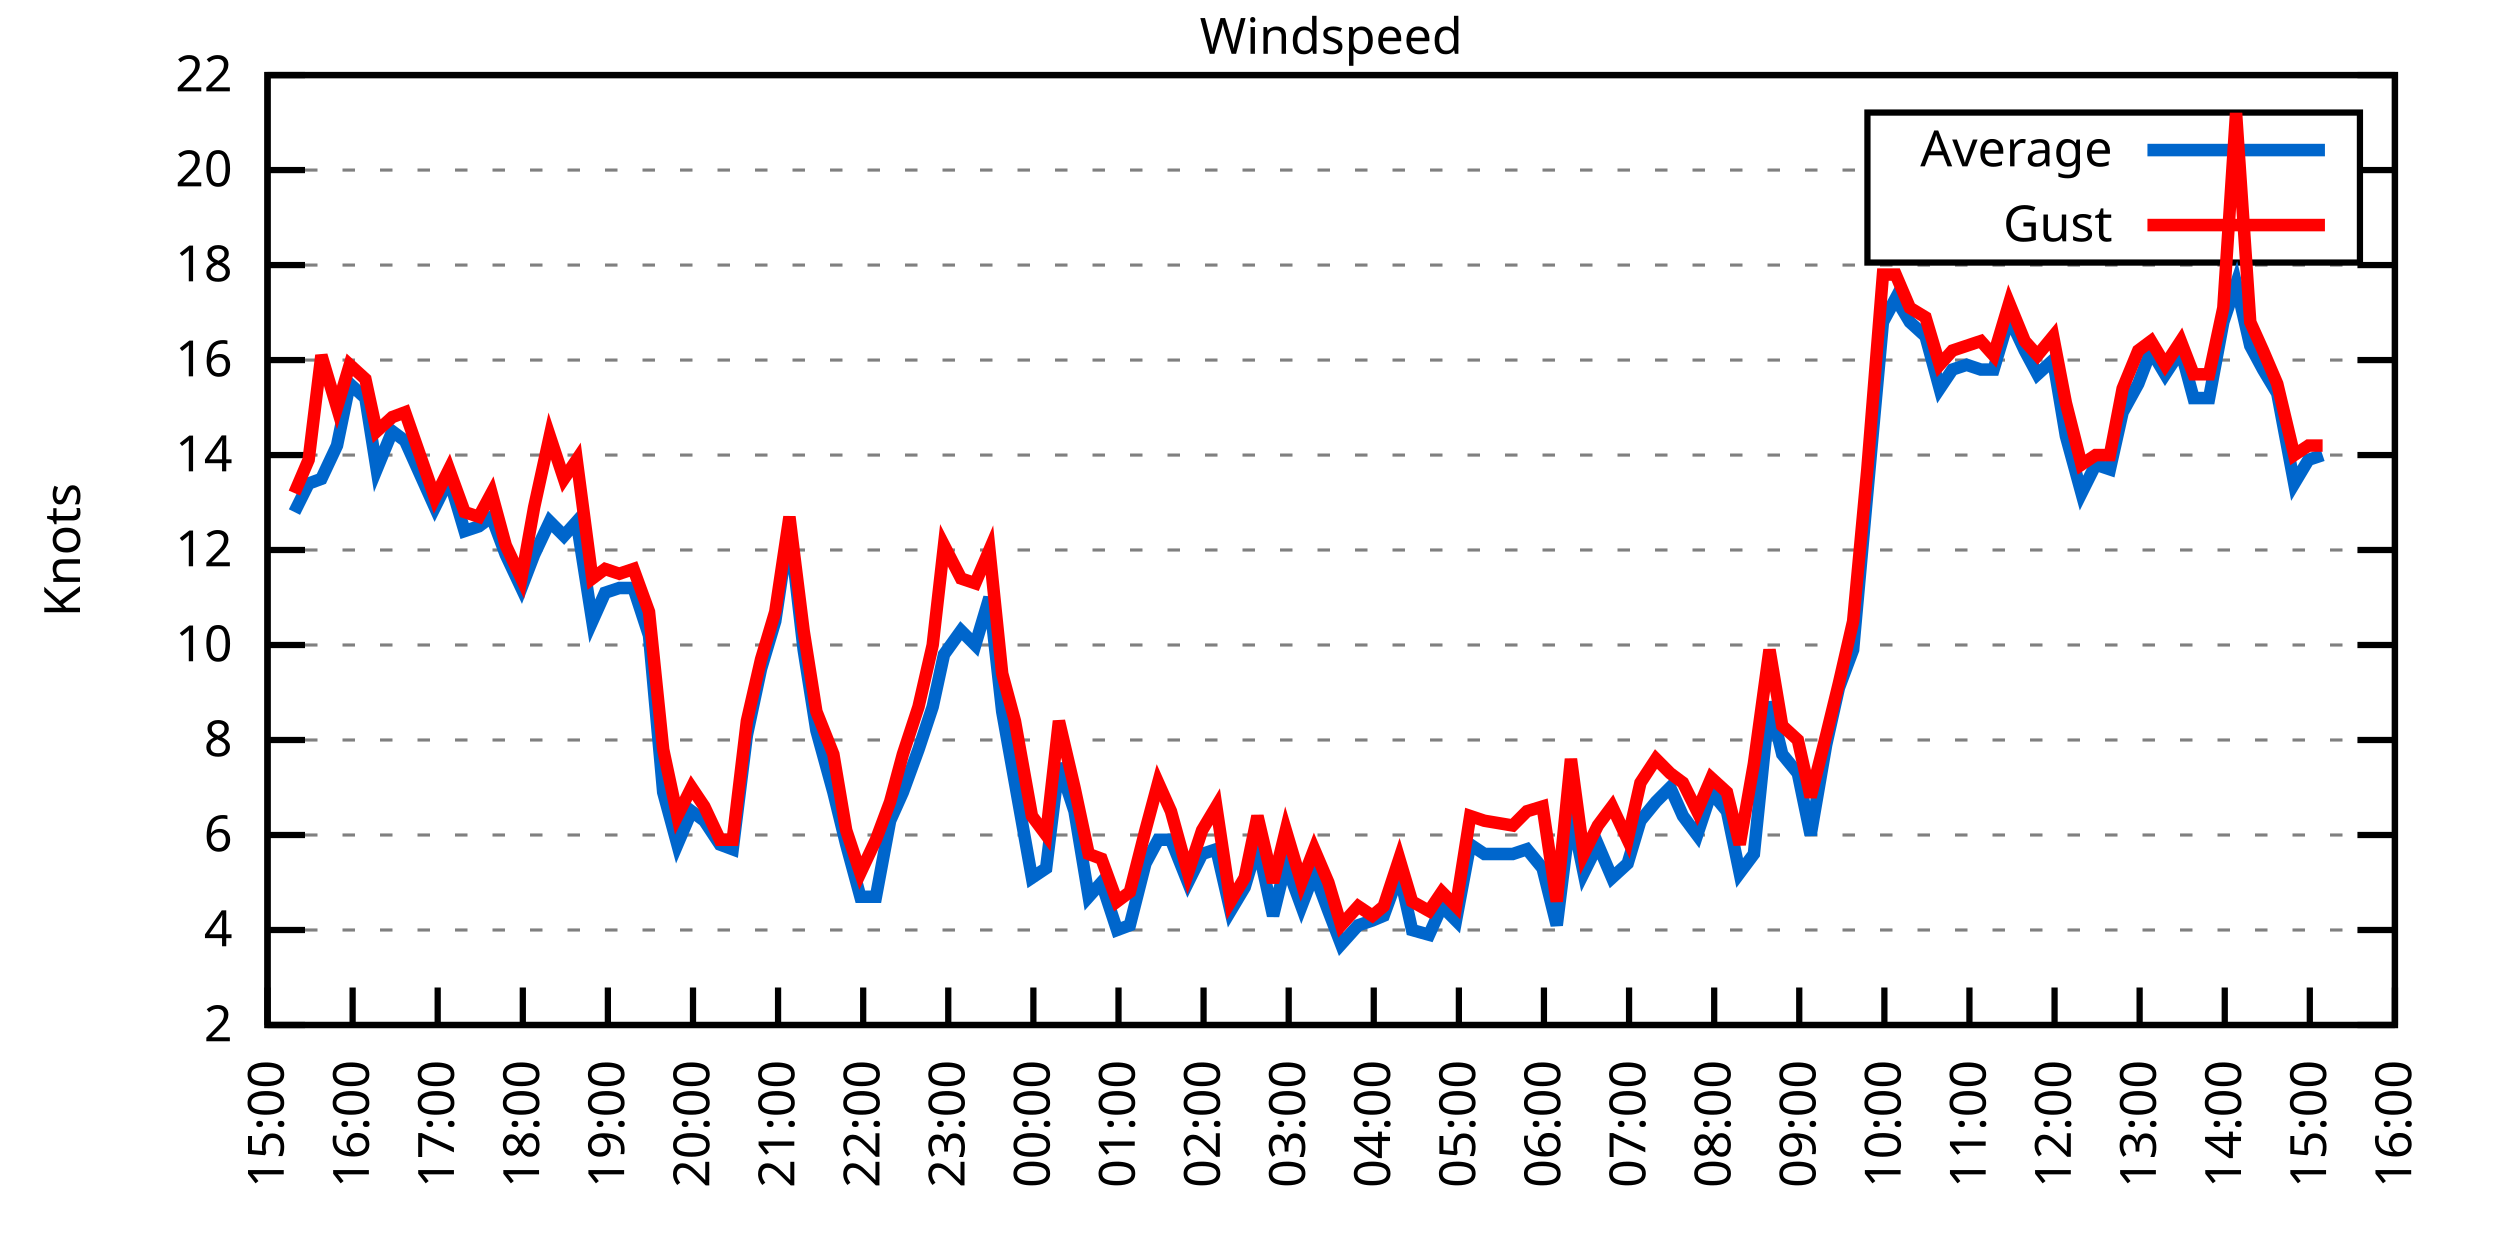
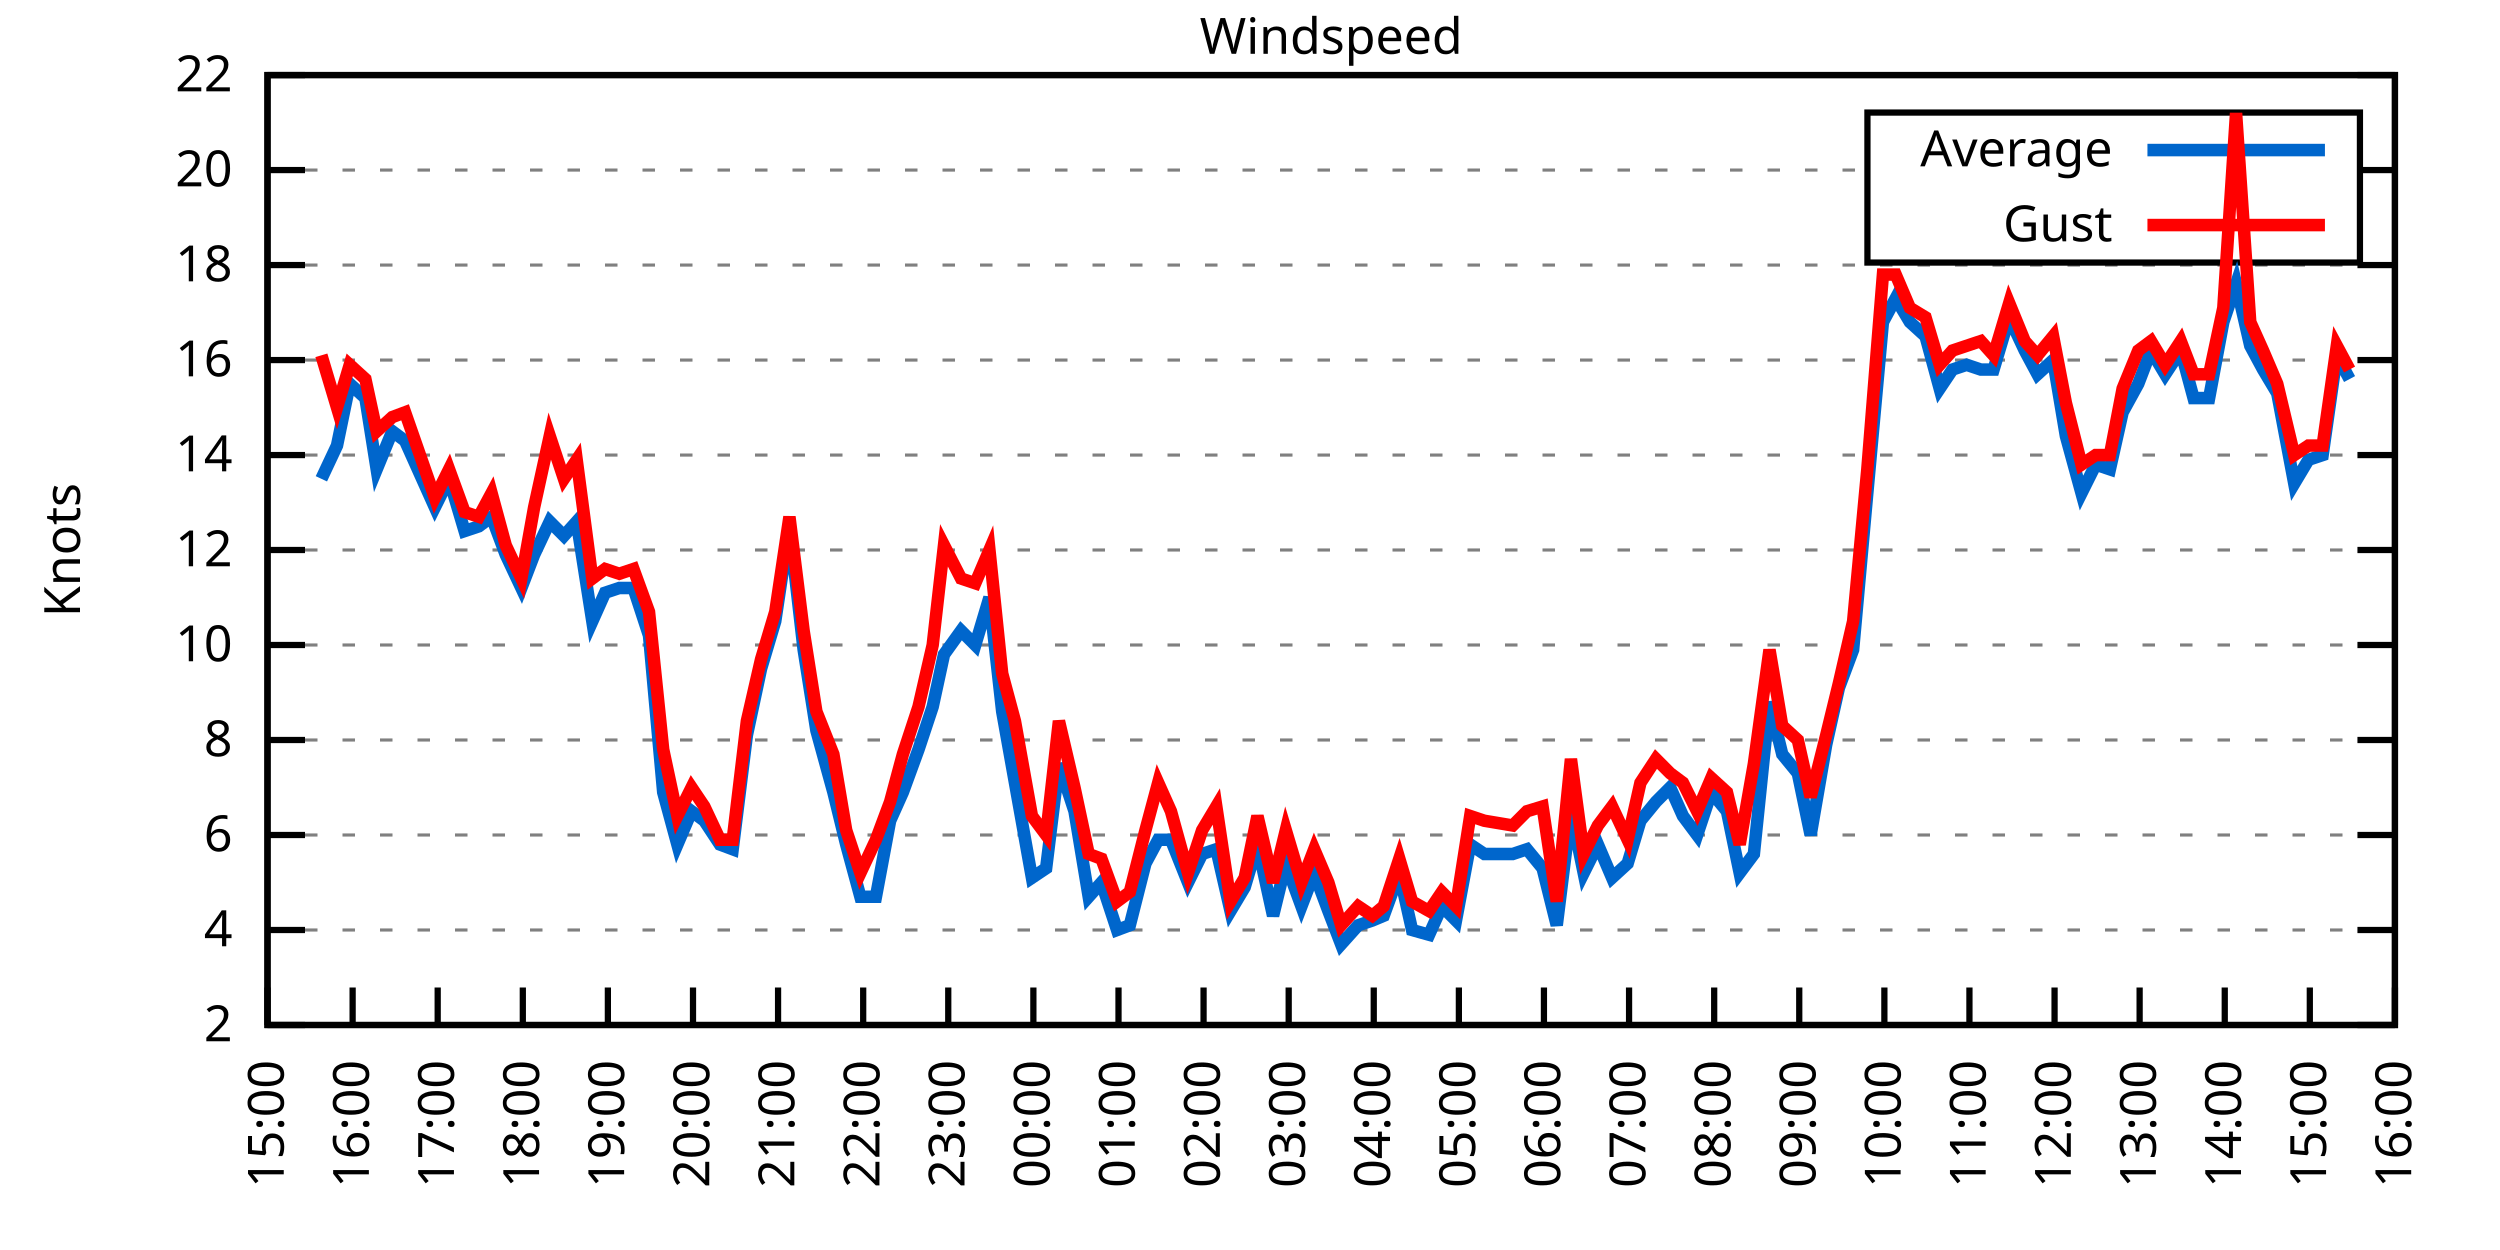
<svg xmlns="http://www.w3.org/2000/svg" xmlns:xlink="http://www.w3.org/1999/xlink" width="400" height="200" viewBox="0 0 400 200">
  <g id="gnuplot_canvas">
    <rect x="0" y="0" width="400" height="200" fill="none" />
    <defs>
      <circle id="gpDot" r="0.5" stroke-width="0.5" stroke="currentColor" />
      <path id="gpPt0" stroke-width="0.333" stroke="currentColor" d="M-1,0 h2 M0,-1 v2" />
      <path id="gpPt1" stroke-width="0.333" stroke="currentColor" d="M-1,-1 L1,1 M1,-1 L-1,1" />
      <path id="gpPt2" stroke-width="0.333" stroke="currentColor" d="M-1,0 L1,0 M0,-1 L0,1 M-1,-1 L1,1 M-1,1 L1,-1" />
      <rect id="gpPt3" stroke-width="0.333" stroke="currentColor" x="-1" y="-1" width="2" height="2" />
      <rect id="gpPt4" stroke-width="0.333" stroke="currentColor" fill="currentColor" x="-1" y="-1" width="2" height="2" />
      <circle id="gpPt5" stroke-width="0.333" stroke="currentColor" cx="0" cy="0" r="1" />
      <use xlink:href="#gpPt5" id="gpPt6" fill="currentColor" stroke="none" />
      <path id="gpPt7" stroke-width="0.333" stroke="currentColor" d="M0,-1.33 L-1.33,0.67 L1.33,0.67 z" />
      <use xlink:href="#gpPt7" id="gpPt8" fill="currentColor" stroke="none" />
      <use xlink:href="#gpPt7" id="gpPt9" stroke="currentColor" transform="rotate(180)" />
      <use xlink:href="#gpPt9" id="gpPt10" fill="currentColor" stroke="none" />
      <use xlink:href="#gpPt3" id="gpPt11" stroke="currentColor" transform="rotate(45)" />
      <use xlink:href="#gpPt11" id="gpPt12" fill="currentColor" stroke="none" />
      <path id="gpPt13" stroke-width="0.333" stroke="currentColor" d="M0,1.330 L1.265,0.411 L0.782,-1.067 L-0.782,-1.076 L-1.265,0.411 z" />
      <use xlink:href="#gpPt13" id="gpPt14" fill="currentColor" stroke="none" />
      <filter id="textbox" filterUnits="objectBoundingBox" x="0" y="0" height="1" width="1">
        <feFlood flood-color="white" flood-opacity="1" result="bgnd" />
        <feComposite in="SourceGraphic" in2="bgnd" operator="atop" />
      </filter>
      <filter id="greybox" filterUnits="objectBoundingBox" x="0" y="0" height="1" width="1">
        <feFlood flood-color="lightgrey" flood-opacity="1" result="grey" />
        <feComposite in="SourceGraphic" in2="grey" operator="atop" />
      </filter>
    </defs>
    <g fill="none" color="white" stroke="currentColor" stroke-width="1.00" stroke-linecap="butt" stroke-linejoin="miter">
</g>
    <g fill="none" color="black" stroke="currentColor" stroke-width="1.00" stroke-linecap="butt" stroke-linejoin="miter">
      <g stroke="none" shape-rendering="crispEdges">
        <polygon fill="rgb(255, 255, 255)" points="42.80,164.00 383.18,164.00 383.18,12.02 42.80,12.02 " />
      </g>
    </g>
    <g fill="none" color="black" stroke="currentColor" stroke-width="1.00" stroke-linecap="butt" stroke-linejoin="miter">
</g>
    <g fill="none" color="black" stroke="black" stroke-width="0.50" stroke-linecap="butt" stroke-linejoin="miter">
</g>
    <g fill="none" color="gray" stroke="currentColor" stroke-width="0.50" stroke-linecap="butt" stroke-linejoin="miter">
      <path stroke="gray" stroke-dasharray="2,4" class="gridline" d="M42.80,164.00 L383.19,164.00  " />
    </g>
    <g fill="none" color="gray" stroke="gray" stroke-width="1.00" stroke-linecap="butt" stroke-linejoin="miter">
</g>
    <g fill="none" color="black" stroke="currentColor" stroke-width="1.00" stroke-linecap="butt" stroke-linejoin="miter">
      <path stroke="black" d="M42.80,164.00 L48.80,164.00 M383.19,164.00 L377.19,164.00  " />
      <g transform="translate(37.20,166.60)" stroke="none" fill="black" font-family="Sans" font-size="8.00" text-anchor="end">
        <text>
          <tspan font-family="Sans"> 2</tspan>
        </text>
      </g>
    </g>
    <g fill="none" color="black" stroke="currentColor" stroke-width="1.00" stroke-linecap="butt" stroke-linejoin="miter">
</g>
    <g fill="none" color="black" stroke="black" stroke-width="0.50" stroke-linecap="butt" stroke-linejoin="miter">
</g>
    <g fill="none" color="gray" stroke="currentColor" stroke-width="0.50" stroke-linecap="butt" stroke-linejoin="miter">
      <path stroke="gray" stroke-dasharray="2,4" class="gridline" d="M42.80,148.80 L383.19,148.80  " />
    </g>
    <g fill="none" color="gray" stroke="gray" stroke-width="1.00" stroke-linecap="butt" stroke-linejoin="miter">
</g>
    <g fill="none" color="black" stroke="currentColor" stroke-width="1.00" stroke-linecap="butt" stroke-linejoin="miter">
      <path stroke="black" d="M42.80,148.80 L48.80,148.80 M383.19,148.80 L377.19,148.80  " />
      <g transform="translate(37.20,151.40)" stroke="none" fill="black" font-family="Sans" font-size="8.00" text-anchor="end">
        <text>
          <tspan font-family="Sans"> 4</tspan>
        </text>
      </g>
    </g>
    <g fill="none" color="black" stroke="currentColor" stroke-width="1.00" stroke-linecap="butt" stroke-linejoin="miter">
</g>
    <g fill="none" color="black" stroke="black" stroke-width="0.50" stroke-linecap="butt" stroke-linejoin="miter">
</g>
    <g fill="none" color="gray" stroke="currentColor" stroke-width="0.50" stroke-linecap="butt" stroke-linejoin="miter">
      <path stroke="gray" stroke-dasharray="2,4" class="gridline" d="M42.80,133.60 L383.19,133.60  " />
    </g>
    <g fill="none" color="gray" stroke="gray" stroke-width="1.00" stroke-linecap="butt" stroke-linejoin="miter">
</g>
    <g fill="none" color="black" stroke="currentColor" stroke-width="1.00" stroke-linecap="butt" stroke-linejoin="miter">
      <path stroke="black" d="M42.80,133.60 L48.80,133.60 M383.19,133.60 L377.19,133.60  " />
      <g transform="translate(37.20,136.20)" stroke="none" fill="black" font-family="Sans" font-size="8.00" text-anchor="end">
        <text>
          <tspan font-family="Sans"> 6</tspan>
        </text>
      </g>
    </g>
    <g fill="none" color="black" stroke="currentColor" stroke-width="1.00" stroke-linecap="butt" stroke-linejoin="miter">
</g>
    <g fill="none" color="black" stroke="black" stroke-width="0.50" stroke-linecap="butt" stroke-linejoin="miter">
</g>
    <g fill="none" color="gray" stroke="currentColor" stroke-width="0.50" stroke-linecap="butt" stroke-linejoin="miter">
      <path stroke="gray" stroke-dasharray="2,4" class="gridline" d="M42.80,118.40 L383.19,118.40  " />
    </g>
    <g fill="none" color="gray" stroke="gray" stroke-width="1.00" stroke-linecap="butt" stroke-linejoin="miter">
</g>
    <g fill="none" color="black" stroke="currentColor" stroke-width="1.00" stroke-linecap="butt" stroke-linejoin="miter">
      <path stroke="black" d="M42.80,118.40 L48.80,118.40 M383.19,118.40 L377.19,118.40  " />
      <g transform="translate(37.20,121.00)" stroke="none" fill="black" font-family="Sans" font-size="8.00" text-anchor="end">
        <text>
          <tspan font-family="Sans"> 8</tspan>
        </text>
      </g>
    </g>
    <g fill="none" color="black" stroke="currentColor" stroke-width="1.00" stroke-linecap="butt" stroke-linejoin="miter">
</g>
    <g fill="none" color="black" stroke="black" stroke-width="0.50" stroke-linecap="butt" stroke-linejoin="miter">
</g>
    <g fill="none" color="gray" stroke="currentColor" stroke-width="0.50" stroke-linecap="butt" stroke-linejoin="miter">
      <path stroke="gray" stroke-dasharray="2,4" class="gridline" d="M42.80,103.20 L383.19,103.20  " />
    </g>
    <g fill="none" color="gray" stroke="gray" stroke-width="1.00" stroke-linecap="butt" stroke-linejoin="miter">
</g>
    <g fill="none" color="black" stroke="currentColor" stroke-width="1.00" stroke-linecap="butt" stroke-linejoin="miter">
      <path stroke="black" d="M42.80,103.20 L48.80,103.20 M383.19,103.20 L377.19,103.20  " />
      <g transform="translate(37.20,105.80)" stroke="none" fill="black" font-family="Sans" font-size="8.00" text-anchor="end">
        <text>
          <tspan font-family="Sans"> 10</tspan>
        </text>
      </g>
    </g>
    <g fill="none" color="black" stroke="currentColor" stroke-width="1.00" stroke-linecap="butt" stroke-linejoin="miter">
</g>
    <g fill="none" color="black" stroke="black" stroke-width="0.50" stroke-linecap="butt" stroke-linejoin="miter">
</g>
    <g fill="none" color="gray" stroke="currentColor" stroke-width="0.50" stroke-linecap="butt" stroke-linejoin="miter">
      <path stroke="gray" stroke-dasharray="2,4" class="gridline" d="M42.80,88.00 L383.19,88.00  " />
    </g>
    <g fill="none" color="gray" stroke="gray" stroke-width="1.00" stroke-linecap="butt" stroke-linejoin="miter">
</g>
    <g fill="none" color="black" stroke="currentColor" stroke-width="1.00" stroke-linecap="butt" stroke-linejoin="miter">
      <path stroke="black" d="M42.80,88.00 L48.80,88.00 M383.19,88.00 L377.19,88.00  " />
      <g transform="translate(37.20,90.60)" stroke="none" fill="black" font-family="Sans" font-size="8.00" text-anchor="end">
        <text>
          <tspan font-family="Sans"> 12</tspan>
        </text>
      </g>
    </g>
    <g fill="none" color="black" stroke="currentColor" stroke-width="1.00" stroke-linecap="butt" stroke-linejoin="miter">
</g>
    <g fill="none" color="black" stroke="black" stroke-width="0.50" stroke-linecap="butt" stroke-linejoin="miter">
</g>
    <g fill="none" color="gray" stroke="currentColor" stroke-width="0.50" stroke-linecap="butt" stroke-linejoin="miter">
      <path stroke="gray" stroke-dasharray="2,4" class="gridline" d="M42.80,72.81 L383.19,72.81  " />
    </g>
    <g fill="none" color="gray" stroke="gray" stroke-width="1.00" stroke-linecap="butt" stroke-linejoin="miter">
</g>
    <g fill="none" color="black" stroke="currentColor" stroke-width="1.00" stroke-linecap="butt" stroke-linejoin="miter">
      <path stroke="black" d="M42.80,72.81 L48.80,72.81 M383.19,72.81 L377.19,72.81  " />
      <g transform="translate(37.20,75.41)" stroke="none" fill="black" font-family="Sans" font-size="8.00" text-anchor="end">
        <text>
          <tspan font-family="Sans"> 14</tspan>
        </text>
      </g>
    </g>
    <g fill="none" color="black" stroke="currentColor" stroke-width="1.00" stroke-linecap="butt" stroke-linejoin="miter">
</g>
    <g fill="none" color="black" stroke="black" stroke-width="0.50" stroke-linecap="butt" stroke-linejoin="miter">
</g>
    <g fill="none" color="gray" stroke="currentColor" stroke-width="0.50" stroke-linecap="butt" stroke-linejoin="miter">
      <path stroke="gray" stroke-dasharray="2,4" class="gridline" d="M42.80,57.61 L383.19,57.61  " />
    </g>
    <g fill="none" color="gray" stroke="gray" stroke-width="1.00" stroke-linecap="butt" stroke-linejoin="miter">
</g>
    <g fill="none" color="black" stroke="currentColor" stroke-width="1.00" stroke-linecap="butt" stroke-linejoin="miter">
      <path stroke="black" d="M42.80,57.61 L48.80,57.61 M383.19,57.61 L377.19,57.61  " />
      <g transform="translate(37.20,60.21)" stroke="none" fill="black" font-family="Sans" font-size="8.00" text-anchor="end">
        <text>
          <tspan font-family="Sans"> 16</tspan>
        </text>
      </g>
    </g>
    <g fill="none" color="black" stroke="currentColor" stroke-width="1.00" stroke-linecap="butt" stroke-linejoin="miter">
</g>
    <g fill="none" color="black" stroke="black" stroke-width="0.50" stroke-linecap="butt" stroke-linejoin="miter">
</g>
    <g fill="none" color="gray" stroke="currentColor" stroke-width="0.50" stroke-linecap="butt" stroke-linejoin="miter">
      <path stroke="gray" stroke-dasharray="2,4" class="gridline" d="M42.80,42.41 L383.19,42.41  " />
    </g>
    <g fill="none" color="gray" stroke="gray" stroke-width="1.00" stroke-linecap="butt" stroke-linejoin="miter">
</g>
    <g fill="none" color="black" stroke="currentColor" stroke-width="1.00" stroke-linecap="butt" stroke-linejoin="miter">
      <path stroke="black" d="M42.80,42.41 L48.80,42.41 M383.19,42.41 L377.19,42.41  " />
      <g transform="translate(37.20,45.01)" stroke="none" fill="black" font-family="Sans" font-size="8.00" text-anchor="end">
        <text>
          <tspan font-family="Sans"> 18</tspan>
        </text>
      </g>
    </g>
    <g fill="none" color="black" stroke="currentColor" stroke-width="1.00" stroke-linecap="butt" stroke-linejoin="miter">
</g>
    <g fill="none" color="black" stroke="black" stroke-width="0.50" stroke-linecap="butt" stroke-linejoin="miter">
</g>
    <g fill="none" color="gray" stroke="currentColor" stroke-width="0.50" stroke-linecap="butt" stroke-linejoin="miter">
      <path stroke="gray" stroke-dasharray="2,4" class="gridline" d="M42.80,27.21 L298.79,27.21 M377.59,27.21 L383.19,27.21  " />
    </g>
    <g fill="none" color="gray" stroke="gray" stroke-width="1.00" stroke-linecap="butt" stroke-linejoin="miter">
</g>
    <g fill="none" color="black" stroke="currentColor" stroke-width="1.00" stroke-linecap="butt" stroke-linejoin="miter">
      <path stroke="black" d="M42.80,27.21 L48.80,27.21 M383.19,27.21 L377.19,27.21  " />
      <g transform="translate(37.20,29.81)" stroke="none" fill="black" font-family="Sans" font-size="8.00" text-anchor="end">
        <text>
          <tspan font-family="Sans"> 20</tspan>
        </text>
      </g>
    </g>
    <g fill="none" color="black" stroke="currentColor" stroke-width="1.00" stroke-linecap="butt" stroke-linejoin="miter">
</g>
    <g fill="none" color="black" stroke="black" stroke-width="0.50" stroke-linecap="butt" stroke-linejoin="miter">
</g>
    <g fill="none" color="gray" stroke="currentColor" stroke-width="0.50" stroke-linecap="butt" stroke-linejoin="miter">
      <path stroke="gray" stroke-dasharray="2,4" class="gridline" d="M42.80,12.01 L383.19,12.01  " />
    </g>
    <g fill="none" color="gray" stroke="gray" stroke-width="1.00" stroke-linecap="butt" stroke-linejoin="miter">
</g>
    <g fill="none" color="black" stroke="currentColor" stroke-width="1.00" stroke-linecap="butt" stroke-linejoin="miter">
      <path stroke="black" d="M42.80,12.01 L48.80,12.01 M383.19,12.01 L377.19,12.01  " />
      <g transform="translate(37.20,14.61)" stroke="none" fill="black" font-family="Sans" font-size="8.00" text-anchor="end">
        <text>
          <tspan font-family="Sans"> 22</tspan>
        </text>
      </g>
    </g>
    <g fill="none" color="black" stroke="currentColor" stroke-width="1.00" stroke-linecap="butt" stroke-linejoin="miter">
      <path stroke="black" d="M42.80,164.00 L42.80,158.00  " />
      <g transform="translate(45.40,169.60) rotate(270.00)" stroke="none" fill="black" font-family="Sans" font-size="8.00" text-anchor="end">
        <text>
          <tspan font-family="Sans">15:00</tspan>
        </text>
      </g>
    </g>
    <g fill="none" color="black" stroke="currentColor" stroke-width="1.00" stroke-linecap="butt" stroke-linejoin="miter">
      <path stroke="black" d="M56.42,164.00 L56.42,158.00  " />
      <g transform="translate(59.02,169.60) rotate(270.00)" stroke="none" fill="black" font-family="Sans" font-size="8.00" text-anchor="end">
        <text>
          <tspan font-family="Sans">16:00</tspan>
        </text>
      </g>
    </g>
    <g fill="none" color="black" stroke="currentColor" stroke-width="1.00" stroke-linecap="butt" stroke-linejoin="miter">
      <path stroke="black" d="M70.03,164.00 L70.03,158.00  " />
      <g transform="translate(72.63,169.60) rotate(270.00)" stroke="none" fill="black" font-family="Sans" font-size="8.00" text-anchor="end">
        <text>
          <tspan font-family="Sans">17:00</tspan>
        </text>
      </g>
    </g>
    <g fill="none" color="black" stroke="currentColor" stroke-width="1.00" stroke-linecap="butt" stroke-linejoin="miter">
      <path stroke="black" d="M83.65,164.00 L83.65,158.00  " />
      <g transform="translate(86.25,169.60) rotate(270.00)" stroke="none" fill="black" font-family="Sans" font-size="8.00" text-anchor="end">
        <text>
          <tspan font-family="Sans">18:00</tspan>
        </text>
      </g>
    </g>
    <g fill="none" color="black" stroke="currentColor" stroke-width="1.00" stroke-linecap="butt" stroke-linejoin="miter">
      <path stroke="black" d="M97.26,164.00 L97.26,158.00  " />
      <g transform="translate(99.86,169.60) rotate(270.00)" stroke="none" fill="black" font-family="Sans" font-size="8.00" text-anchor="end">
        <text>
          <tspan font-family="Sans">19:00</tspan>
        </text>
      </g>
    </g>
    <g fill="none" color="black" stroke="currentColor" stroke-width="1.00" stroke-linecap="butt" stroke-linejoin="miter">
      <path stroke="black" d="M110.88,164.00 L110.88,158.00  " />
      <g transform="translate(113.48,169.60) rotate(270.00)" stroke="none" fill="black" font-family="Sans" font-size="8.00" text-anchor="end">
        <text>
          <tspan font-family="Sans">20:00</tspan>
        </text>
      </g>
    </g>
    <g fill="none" color="black" stroke="currentColor" stroke-width="1.00" stroke-linecap="butt" stroke-linejoin="miter">
      <path stroke="black" d="M124.49,164.00 L124.49,158.00  " />
      <g transform="translate(127.09,169.60) rotate(270.00)" stroke="none" fill="black" font-family="Sans" font-size="8.00" text-anchor="end">
        <text>
          <tspan font-family="Sans">21:00</tspan>
        </text>
      </g>
    </g>
    <g fill="none" color="black" stroke="currentColor" stroke-width="1.00" stroke-linecap="butt" stroke-linejoin="miter">
      <path stroke="black" d="M138.11,164.00 L138.11,158.00  " />
      <g transform="translate(140.71,169.60) rotate(270.00)" stroke="none" fill="black" font-family="Sans" font-size="8.00" text-anchor="end">
        <text>
          <tspan font-family="Sans">22:00</tspan>
        </text>
      </g>
    </g>
    <g fill="none" color="black" stroke="currentColor" stroke-width="1.00" stroke-linecap="butt" stroke-linejoin="miter">
      <path stroke="black" d="M151.72,164.00 L151.72,158.00  " />
      <g transform="translate(154.32,169.60) rotate(270.00)" stroke="none" fill="black" font-family="Sans" font-size="8.00" text-anchor="end">
        <text>
          <tspan font-family="Sans">23:00</tspan>
        </text>
      </g>
    </g>
    <g fill="none" color="black" stroke="currentColor" stroke-width="1.00" stroke-linecap="butt" stroke-linejoin="miter">
      <path stroke="black" d="M165.34,164.00 L165.34,158.00  " />
      <g transform="translate(167.94,169.60) rotate(270.00)" stroke="none" fill="black" font-family="Sans" font-size="8.00" text-anchor="end">
        <text>
          <tspan font-family="Sans">00:00</tspan>
        </text>
      </g>
    </g>
    <g fill="none" color="black" stroke="currentColor" stroke-width="1.00" stroke-linecap="butt" stroke-linejoin="miter">
      <path stroke="black" d="M178.96,164.00 L178.96,158.00  " />
      <g transform="translate(181.56,169.60) rotate(270.00)" stroke="none" fill="black" font-family="Sans" font-size="8.00" text-anchor="end">
        <text>
          <tspan font-family="Sans">01:00</tspan>
        </text>
      </g>
    </g>
    <g fill="none" color="black" stroke="currentColor" stroke-width="1.00" stroke-linecap="butt" stroke-linejoin="miter">
      <path stroke="black" d="M192.57,164.00 L192.57,158.00  " />
      <g transform="translate(195.17,169.60) rotate(270.00)" stroke="none" fill="black" font-family="Sans" font-size="8.00" text-anchor="end">
        <text>
          <tspan font-family="Sans">02:00</tspan>
        </text>
      </g>
    </g>
    <g fill="none" color="black" stroke="currentColor" stroke-width="1.00" stroke-linecap="butt" stroke-linejoin="miter">
      <path stroke="black" d="M206.19,164.00 L206.19,158.00  " />
      <g transform="translate(208.79,169.60) rotate(270.00)" stroke="none" fill="black" font-family="Sans" font-size="8.00" text-anchor="end">
        <text>
          <tspan font-family="Sans">03:00</tspan>
        </text>
      </g>
    </g>
    <g fill="none" color="black" stroke="currentColor" stroke-width="1.00" stroke-linecap="butt" stroke-linejoin="miter">
      <path stroke="black" d="M219.80,164.00 L219.80,158.00  " />
      <g transform="translate(222.40,169.60) rotate(270.00)" stroke="none" fill="black" font-family="Sans" font-size="8.00" text-anchor="end">
        <text>
          <tspan font-family="Sans">04:00</tspan>
        </text>
      </g>
    </g>
    <g fill="none" color="black" stroke="currentColor" stroke-width="1.00" stroke-linecap="butt" stroke-linejoin="miter">
      <path stroke="black" d="M233.42,164.00 L233.42,158.00  " />
      <g transform="translate(236.02,169.60) rotate(270.00)" stroke="none" fill="black" font-family="Sans" font-size="8.00" text-anchor="end">
        <text>
          <tspan font-family="Sans">05:00</tspan>
        </text>
      </g>
    </g>
    <g fill="none" color="black" stroke="currentColor" stroke-width="1.00" stroke-linecap="butt" stroke-linejoin="miter">
      <path stroke="black" d="M247.03,164.00 L247.03,158.00  " />
      <g transform="translate(249.63,169.60) rotate(270.00)" stroke="none" fill="black" font-family="Sans" font-size="8.00" text-anchor="end">
        <text>
          <tspan font-family="Sans">06:00</tspan>
        </text>
      </g>
    </g>
    <g fill="none" color="black" stroke="currentColor" stroke-width="1.00" stroke-linecap="butt" stroke-linejoin="miter">
      <path stroke="black" d="M260.65,164.00 L260.65,158.00  " />
      <g transform="translate(263.25,169.60) rotate(270.00)" stroke="none" fill="black" font-family="Sans" font-size="8.00" text-anchor="end">
        <text>
          <tspan font-family="Sans">07:00</tspan>
        </text>
      </g>
    </g>
    <g fill="none" color="black" stroke="currentColor" stroke-width="1.00" stroke-linecap="butt" stroke-linejoin="miter">
      <path stroke="black" d="M274.27,164.00 L274.27,158.00  " />
      <g transform="translate(276.87,169.60) rotate(270.00)" stroke="none" fill="black" font-family="Sans" font-size="8.00" text-anchor="end">
        <text>
          <tspan font-family="Sans">08:00</tspan>
        </text>
      </g>
    </g>
    <g fill="none" color="black" stroke="currentColor" stroke-width="1.00" stroke-linecap="butt" stroke-linejoin="miter">
      <path stroke="black" d="M287.88,164.00 L287.88,158.00  " />
      <g transform="translate(290.48,169.60) rotate(270.00)" stroke="none" fill="black" font-family="Sans" font-size="8.00" text-anchor="end">
        <text>
          <tspan font-family="Sans">09:00</tspan>
        </text>
      </g>
    </g>
    <g fill="none" color="black" stroke="currentColor" stroke-width="1.00" stroke-linecap="butt" stroke-linejoin="miter">
      <path stroke="black" d="M301.50,164.00 L301.50,158.00  " />
      <g transform="translate(304.10,169.60) rotate(270.00)" stroke="none" fill="black" font-family="Sans" font-size="8.00" text-anchor="end">
        <text>
          <tspan font-family="Sans">10:00</tspan>
        </text>
      </g>
    </g>
    <g fill="none" color="black" stroke="currentColor" stroke-width="1.00" stroke-linecap="butt" stroke-linejoin="miter">
      <path stroke="black" d="M315.11,164.00 L315.11,158.00  " />
      <g transform="translate(317.71,169.60) rotate(270.00)" stroke="none" fill="black" font-family="Sans" font-size="8.00" text-anchor="end">
        <text>
          <tspan font-family="Sans">11:00</tspan>
        </text>
      </g>
    </g>
    <g fill="none" color="black" stroke="currentColor" stroke-width="1.00" stroke-linecap="butt" stroke-linejoin="miter">
      <path stroke="black" d="M328.73,164.00 L328.73,158.00  " />
      <g transform="translate(331.33,169.60) rotate(270.00)" stroke="none" fill="black" font-family="Sans" font-size="8.00" text-anchor="end">
        <text>
          <tspan font-family="Sans">12:00</tspan>
        </text>
      </g>
    </g>
    <g fill="none" color="black" stroke="currentColor" stroke-width="1.00" stroke-linecap="butt" stroke-linejoin="miter">
      <path stroke="black" d="M342.34,164.00 L342.34,158.00  " />
      <g transform="translate(344.94,169.60) rotate(270.00)" stroke="none" fill="black" font-family="Sans" font-size="8.00" text-anchor="end">
        <text>
          <tspan font-family="Sans">13:00</tspan>
        </text>
      </g>
    </g>
    <g fill="none" color="black" stroke="currentColor" stroke-width="1.00" stroke-linecap="butt" stroke-linejoin="miter">
      <path stroke="black" d="M355.96,164.00 L355.96,158.00  " />
      <g transform="translate(358.56,169.60) rotate(270.00)" stroke="none" fill="black" font-family="Sans" font-size="8.00" text-anchor="end">
        <text>
          <tspan font-family="Sans">14:00</tspan>
        </text>
      </g>
    </g>
    <g fill="none" color="black" stroke="currentColor" stroke-width="1.00" stroke-linecap="butt" stroke-linejoin="miter">
      <path stroke="black" d="M369.57,164.00 L369.57,158.00  " />
      <g transform="translate(372.17,169.60) rotate(270.00)" stroke="none" fill="black" font-family="Sans" font-size="8.00" text-anchor="end">
        <text>
          <tspan font-family="Sans">15:00</tspan>
        </text>
      </g>
    </g>
    <g fill="none" color="black" stroke="currentColor" stroke-width="1.00" stroke-linecap="butt" stroke-linejoin="miter">
      <path stroke="black" d="M383.19,164.00 L383.19,158.00  " />
      <g transform="translate(385.79,169.60) rotate(270.00)" stroke="none" fill="black" font-family="Sans" font-size="8.00" text-anchor="end">
        <text>
          <tspan font-family="Sans">16:00</tspan>
        </text>
      </g>
    </g>
    <g fill="none" color="black" stroke="currentColor" stroke-width="1.00" stroke-linecap="butt" stroke-linejoin="miter">
</g>
    <g fill="none" color="black" stroke="currentColor" stroke-width="1.00" stroke-linecap="butt" stroke-linejoin="miter">
      <path stroke="black" d="M42.80,12.01 L42.80,164.00 L383.19,164.00 L383.19,12.01 L42.80,12.01 Z  " />
    </g>
    <g fill="none" color="black" stroke="currentColor" stroke-width="1.00" stroke-linecap="butt" stroke-linejoin="miter">
</g>
    <g fill="none" color="black" stroke="currentColor" stroke-width="1.00" stroke-linecap="butt" stroke-linejoin="miter">
      <path stroke="black" d="M298.79,42.01 L298.79,18.01 L377.59,18.01 L377.59,42.01 L298.79,42.01 Z  " />
    </g>
    <g id="Windspeed_plot_1">
      <g fill="none" color="white" stroke="black" stroke-width="2.00" stroke-linecap="butt" stroke-linejoin="miter">
</g>
      <g fill="none" color="black" stroke="currentColor" stroke-width="2.00" stroke-linecap="butt" stroke-linejoin="miter">
        <g transform="translate(337.99,26.61)" stroke="none" fill="black" font-family="Sans" font-size="8.00" text-anchor="end">
          <text>
            <tspan font-family="Sans">Average</tspan>
          </text>
        </g>
      </g>
      <g fill="none" color="black" stroke="currentColor" stroke-width="2.00" stroke-linecap="butt" stroke-linejoin="miter">
-         <path stroke="rgb(  0, 102, 204)" d="M343.59,24.01 L371.99,24.01 M47.11,81.93 L49.38,77.37 L51.42,76.61 L53.92,71.29 L55.96,61.41 L58.46,63.69   L60.27,75.09 L62.77,69.01 L64.81,70.53 L69.58,81.17 L71.85,76.61 L74.34,84.97 L76.61,84.21 L78.65,82.69   L80.92,88.76 L83.42,94.08 L85.46,88.76 L87.96,83.45 L90.23,85.73 L92.27,83.45 L94.77,99.40 L96.81,94.84   L99.08,94.08 L101.35,94.08 L103.84,101.68 L106.11,126.76 L108.38,135.12 L110.65,129.80 L112.69,131.32 L115.19,135.12   L117.23,135.88 L119.50,117.64 L121.77,107.00 L124.04,99.40 L126.31,84.21 L128.58,103.96 L130.62,116.88 L133.34,126.76   L135.39,135.12 L137.66,143.48 L140.15,143.48 L142.42,131.32 L144.46,126.76 L146.96,119.92 L149.23,113.08 L151.04,104.72   L153.77,100.92 L156.04,103.20 L158.31,95.60 L160.35,113.84 L162.39,125.24 L165.11,140.44 L167.38,138.92 L169.43,122.20   L171.92,129.80 L174.19,143.48 L176.23,141.20 L178.73,148.80 L180.77,148.04 L183.27,138.16 L185.31,134.36 L187.35,134.36   L190.08,141.20 L192.34,136.64 L194.61,135.88 L196.88,145.76 L199.15,141.96 L201.19,135.12 L203.69,146.52 L205.73,138.16   L208.23,145.00 L210.27,139.68 L212.54,145.76 L214.58,151.08 L217.31,148.04 L219.58,147.28 L221.39,146.52 L223.89,139.68   L225.93,148.80 L228.65,149.56 L230.70,145.00 L232.96,147.28 L235.23,135.12 L237.50,136.64 L242.04,136.64 L244.31,135.88   L246.81,138.92 L249.08,148.04 L251.35,129.80 L253.39,139.68 L255.66,135.12 L257.93,140.44 L260.42,138.16 L262.47,131.32   L264.96,128.28 L267.23,126.00 L269.27,130.56 L271.54,133.60 L273.81,126.76 L276.31,129.80 L278.35,139.68 L280.62,136.64   L283.12,112.32 L285.16,120.68 L287.65,123.72 L289.70,133.60 L292.19,119.16 L294.23,110.04 L296.50,103.96 L298.77,78.89   L301.27,51.53 L303.31,47.73 L305.58,51.53 L308.08,53.81 L310.35,62.17 L312.39,59.13 L314.66,58.37 L316.93,59.13   L318.97,59.13 L321.47,50.77 L323.96,56.09 L326.00,59.89 L328.50,57.61 L330.54,69.77 L333.04,78.89 L335.31,74.33   L337.58,75.09 L339.62,65.97 L342.12,61.41 L344.16,56.09 L346.43,59.89 L348.92,56.09 L350.97,63.69 L353.46,63.69   L355.73,51.53 L357.77,45.45 L360.04,55.33 L362.09,59.13 L364.36,62.93 L367.08,77.37 L369.35,73.57 L371.62,72.81    " />
+         <path stroke="rgb(  0, 102, 204)" d="M343.59,24.01 L371.99,24.01 M51.42,76.61 L53.92,71.29 L55.96,61.41 L58.46,63.69 L60.27,75.09 L62.77,69.01   L64.81,70.53 L69.58,81.17 L71.85,76.61 L74.34,84.97 L76.61,84.21 L78.65,82.69 L80.92,88.76 L83.42,94.08   L85.46,88.76 L87.96,83.45 L90.23,85.73 L92.27,83.45 L94.77,99.40 L96.81,94.84 L99.08,94.08 L101.35,94.08   L103.84,101.68 L106.11,126.76 L108.38,135.12 L110.65,129.80 L112.69,131.32 L115.19,135.12 L117.23,135.88 L119.50,117.64   L121.77,107.00 L124.04,99.40 L126.31,84.21 L128.58,103.96 L130.62,116.88 L133.34,126.76 L135.39,135.12 L137.66,143.48   L140.15,143.48 L142.42,131.32 L144.46,126.76 L146.96,119.92 L149.23,113.08 L151.04,104.72 L153.77,100.92 L156.04,103.20   L158.31,95.60 L160.35,113.84 L162.39,125.24 L165.11,140.44 L167.38,138.92 L169.43,122.20 L171.92,129.80 L174.19,143.48   L176.23,141.20 L178.73,148.80 L180.77,148.04 L183.27,138.16 L185.31,134.36 L187.35,134.36 L190.08,141.20 L192.34,136.64   L194.61,135.88 L196.88,145.76 L199.15,141.96 L201.19,135.12 L203.69,146.52 L205.73,138.16 L208.23,145.00 L210.27,139.68   L212.54,145.76 L214.58,151.08 L217.31,148.04 L219.58,147.28 L221.39,146.52 L223.89,139.68 L225.93,148.80 L228.65,149.56   L230.70,145.00 L232.96,147.28 L235.23,135.12 L237.50,136.64 L242.04,136.64 L244.31,135.88 L246.81,138.92 L249.08,148.04   L251.35,129.80 L253.39,139.68 L255.66,135.12 L257.93,140.44 L260.42,138.16 L262.47,131.32 L264.96,128.28 L267.23,126.00   L269.27,130.56 L271.54,133.60 L273.81,126.76 L276.31,129.80 L278.35,139.68 L280.62,136.64 L283.12,112.32 L285.16,120.68   L287.65,123.72 L289.70,133.60 L292.19,119.16 L294.23,110.04 L296.50,103.96 L298.77,78.89 L301.27,51.53 L303.31,47.73   L305.58,51.53 L308.08,53.81 L310.35,62.17 L312.39,59.13 L314.66,58.37 L316.93,59.13 L318.97,59.13 L321.47,50.77   L323.96,56.09 L326.00,59.89 L328.50,57.61 L330.54,69.77 L333.04,78.89 L335.31,74.33 L337.58,75.09 L339.62,65.97   L342.12,61.41 L344.16,56.09 L346.43,59.89 L348.92,56.09 L350.97,63.69 L353.46,63.69 L355.73,51.53 L357.77,45.45   L360.04,55.33 L362.09,59.13 L364.36,62.93 L367.08,77.37 L369.35,73.57 L371.62,72.81 L373.89,56.85 L375.93,60.65    " />
      </g>
    </g>
    <g id="Windspeed_plot_2">
      <g fill="none" color="black" stroke="currentColor" stroke-width="2.00" stroke-linecap="butt" stroke-linejoin="miter">
        <g transform="translate(337.99,38.61)" stroke="none" fill="black" font-family="Sans" font-size="8.00" text-anchor="end">
          <text>
            <tspan font-family="Sans">Gust</tspan>
          </text>
        </g>
      </g>
      <g fill="none" color="black" stroke="currentColor" stroke-width="2.00" stroke-linecap="butt" stroke-linejoin="miter">
-         <path stroke="rgb(255,   0,   0)" d="M343.59,36.01 L371.99,36.01 M47.11,78.89 L49.38,73.57 L51.42,56.85 L53.92,65.21 L55.96,58.37 L58.46,60.65   L60.27,69.01 L62.77,66.73 L64.81,65.97 L69.58,79.65 L71.85,75.09 L74.34,81.93 L76.61,82.69 L78.65,78.89   L80.92,87.25 L83.42,92.56 L85.46,81.17 L87.96,69.77 L90.23,76.61 L92.27,73.57 L94.77,92.56 L96.81,91.04   L99.08,91.80 L101.35,91.04 L103.84,97.88 L106.11,119.92 L108.38,130.56 L110.65,126.00 L112.69,129.04 L115.19,134.36   L117.23,134.36 L119.50,115.36 L121.77,105.48 L124.04,97.88 L126.31,82.69 L128.58,100.92 L130.62,113.84 L133.34,120.68   L135.39,132.84 L137.66,139.68 L140.15,134.36 L142.42,128.28 L144.46,120.68 L146.96,113.08 L149.23,103.20 L151.04,87.25   L153.77,92.56 L156.04,93.32 L158.31,88.00 L160.35,107.76 L162.39,115.36 L165.11,130.56 L167.38,133.60 L169.43,115.36   L171.92,126.00 L174.19,136.64 L176.23,137.40 L178.73,144.24 L180.77,142.72 L183.27,132.84 L185.31,125.24 L187.35,129.80   L190.08,139.68 L192.34,132.84 L194.61,129.04 L196.88,144.24 L199.15,140.44 L201.19,130.56 L203.69,141.20 L205.73,132.84   L208.23,141.20 L210.27,135.88 L212.54,141.20 L214.58,148.04 L217.31,145.00 L219.58,146.52 L221.39,145.00 L223.89,137.40   L225.93,144.24 L228.65,145.76 L230.70,142.72 L232.96,145.00 L235.23,130.56 L237.50,131.32 L242.04,132.08 L244.31,129.80   L246.81,129.04 L249.08,144.24 L251.35,121.44 L253.39,136.64 L255.66,132.08 L257.93,129.04 L260.42,134.36 L262.47,125.24   L264.96,121.44 L267.23,123.72 L269.27,125.24 L271.54,129.80 L273.81,124.48 L276.31,126.76 L278.35,135.12 L280.62,122.20   L283.12,103.96 L285.16,116.12 L287.65,118.40 L289.70,127.52 L292.19,117.64 L294.23,109.28 L296.50,99.40 L298.77,75.09   L301.27,43.93 L303.31,43.93 L305.58,49.25 L308.08,50.77 L310.35,58.37 L312.39,56.09 L314.66,55.33 L316.93,54.57   L318.97,56.85 L321.47,48.49 L323.96,54.57 L326.00,56.85 L328.50,53.81 L330.54,64.45 L333.04,74.33 L335.31,72.81   L337.58,72.81 L339.62,62.17 L342.12,56.09 L344.16,54.57 L346.43,58.37 L348.92,54.57 L350.97,59.89 L353.46,59.89   L355.73,49.25 L357.77,18.09 L360.04,51.53 L362.09,56.09 L364.36,61.41 L367.08,72.81 L369.35,71.29 L371.62,71.29    " />
+         <path stroke="rgb(255,   0,   0)" d="M343.59,36.01 L371.99,36.01 M51.42,56.85 L53.92,65.21 L55.96,58.37 L58.46,60.65 L60.27,69.01 L62.77,66.73   L64.81,65.97 L69.58,79.65 L71.85,75.09 L74.34,81.93 L76.61,82.69 L78.65,78.89 L80.92,87.25 L83.42,92.56   L85.46,81.17 L87.96,69.77 L90.23,76.61 L92.27,73.57 L94.77,92.56 L96.81,91.04 L99.08,91.80 L101.35,91.04   L103.84,97.88 L106.11,119.92 L108.38,130.56 L110.65,126.00 L112.69,129.04 L115.19,134.36 L117.23,134.36 L119.50,115.36   L121.77,105.48 L124.04,97.88 L126.31,82.69 L128.58,100.92 L130.62,113.84 L133.34,120.68 L135.39,132.84 L137.66,139.68   L140.15,134.36 L142.42,128.28 L144.46,120.68 L146.96,113.08 L149.23,103.20 L151.04,87.25 L153.77,92.56 L156.04,93.32   L158.31,88.00 L160.35,107.76 L162.39,115.36 L165.11,130.56 L167.38,133.60 L169.43,115.36 L171.92,126.00 L174.19,136.64   L176.23,137.40 L178.73,144.24 L180.77,142.72 L183.27,132.84 L185.31,125.24 L187.35,129.80 L190.08,139.68 L192.34,132.84   L194.61,129.04 L196.88,144.24 L199.15,140.44 L201.19,130.56 L203.69,141.20 L205.73,132.84 L208.23,141.20 L210.27,135.88   L212.54,141.20 L214.58,148.04 L217.31,145.00 L219.58,146.52 L221.39,145.00 L223.89,137.40 L225.93,144.24 L228.65,145.76   L230.70,142.72 L232.96,145.00 L235.23,130.56 L237.50,131.32 L242.04,132.08 L244.31,129.80 L246.81,129.04 L249.08,144.24   L251.35,121.44 L253.39,136.64 L255.66,132.08 L257.93,129.04 L260.42,134.36 L262.47,125.24 L264.96,121.44 L267.23,123.72   L269.27,125.24 L271.54,129.80 L273.81,124.48 L276.31,126.76 L278.35,135.12 L280.62,122.20 L283.12,103.96 L285.16,116.12   L287.65,118.40 L289.70,127.52 L292.19,117.64 L294.23,109.28 L296.50,99.40 L298.77,75.09 L301.27,43.93 L303.31,43.93   L305.58,49.25 L308.08,50.77 L310.35,58.37 L312.39,56.09 L314.66,55.33 L316.93,54.57 L318.97,56.85 L321.47,48.49   L323.96,54.57 L326.00,56.85 L328.50,53.81 L330.54,64.45 L333.04,74.33 L335.31,72.81 L337.58,72.81 L339.62,62.17   L342.12,56.09 L344.16,54.57 L346.43,58.37 L348.92,54.57 L350.97,59.89 L353.46,59.89 L355.73,49.25 L357.77,18.09   L360.04,51.53 L362.09,56.09 L364.36,61.41 L367.08,72.81 L369.35,71.29 L371.62,71.29 L373.89,55.33 L375.93,59.13    " />
      </g>
    </g>
    <g fill="none" color="black" stroke="currentColor" stroke-width="2.00" stroke-linecap="butt" stroke-linejoin="miter">
</g>
    <g fill="none" color="black" stroke="black" stroke-width="1.00" stroke-linecap="butt" stroke-linejoin="miter">
</g>
    <g fill="none" color="black" stroke="currentColor" stroke-width="1.00" stroke-linecap="butt" stroke-linejoin="miter">
      <path stroke="black" d="M42.80,12.01 L42.80,164.00 L383.19,164.00 L383.19,12.01 L42.80,12.01 Z  " />
      <g transform="translate(12.80,88.01) rotate(270.00)" stroke="none" fill="black" font-family="Sans" font-size="8.00" text-anchor="middle">
        <text>
          <tspan font-family="Sans">Knots</tspan>
        </text>
      </g>
    </g>
    <g fill="none" color="black" stroke="currentColor" stroke-width="1.00" stroke-linecap="butt" stroke-linejoin="miter">
</g>
    <g fill="none" color="black" stroke="currentColor" stroke-width="1.00" stroke-linecap="butt" stroke-linejoin="miter">
      <g transform="translate(212.99,8.61)" stroke="none" fill="black" font-family="Sans" font-size="8.00" text-anchor="middle">
        <text>
          <tspan font-family="Sans">Windspeed</tspan>
        </text>
      </g>
    </g>
    <g fill="none" color="black" stroke="currentColor" stroke-width="1.00" stroke-linecap="butt" stroke-linejoin="miter">
</g>
  </g>
</svg>
